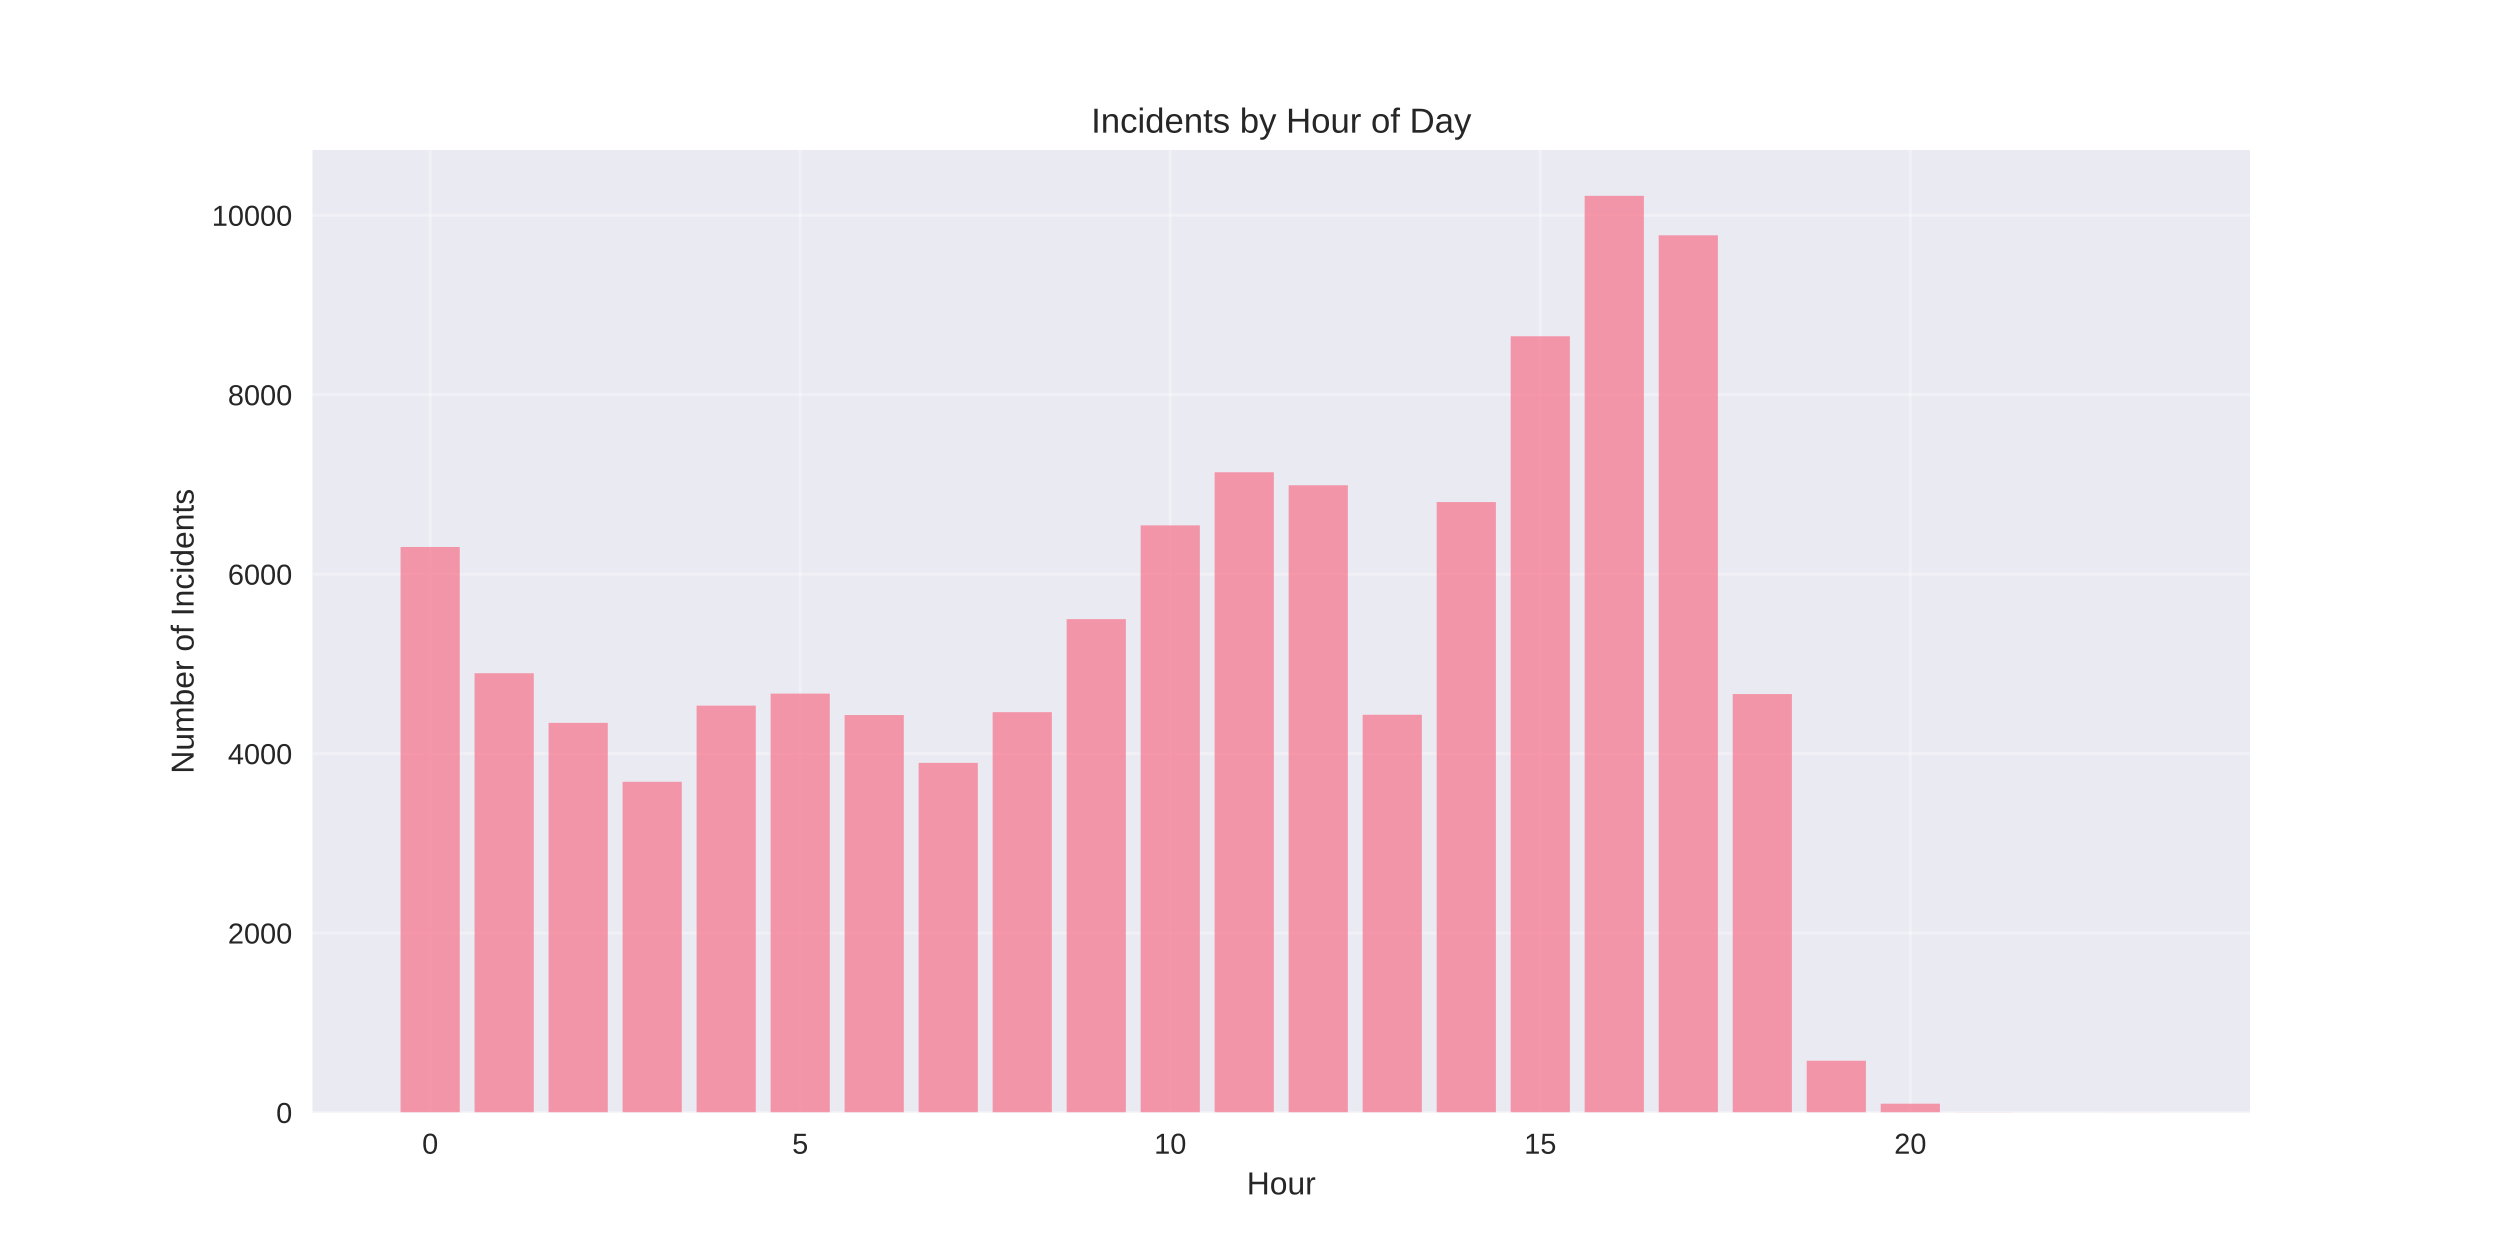
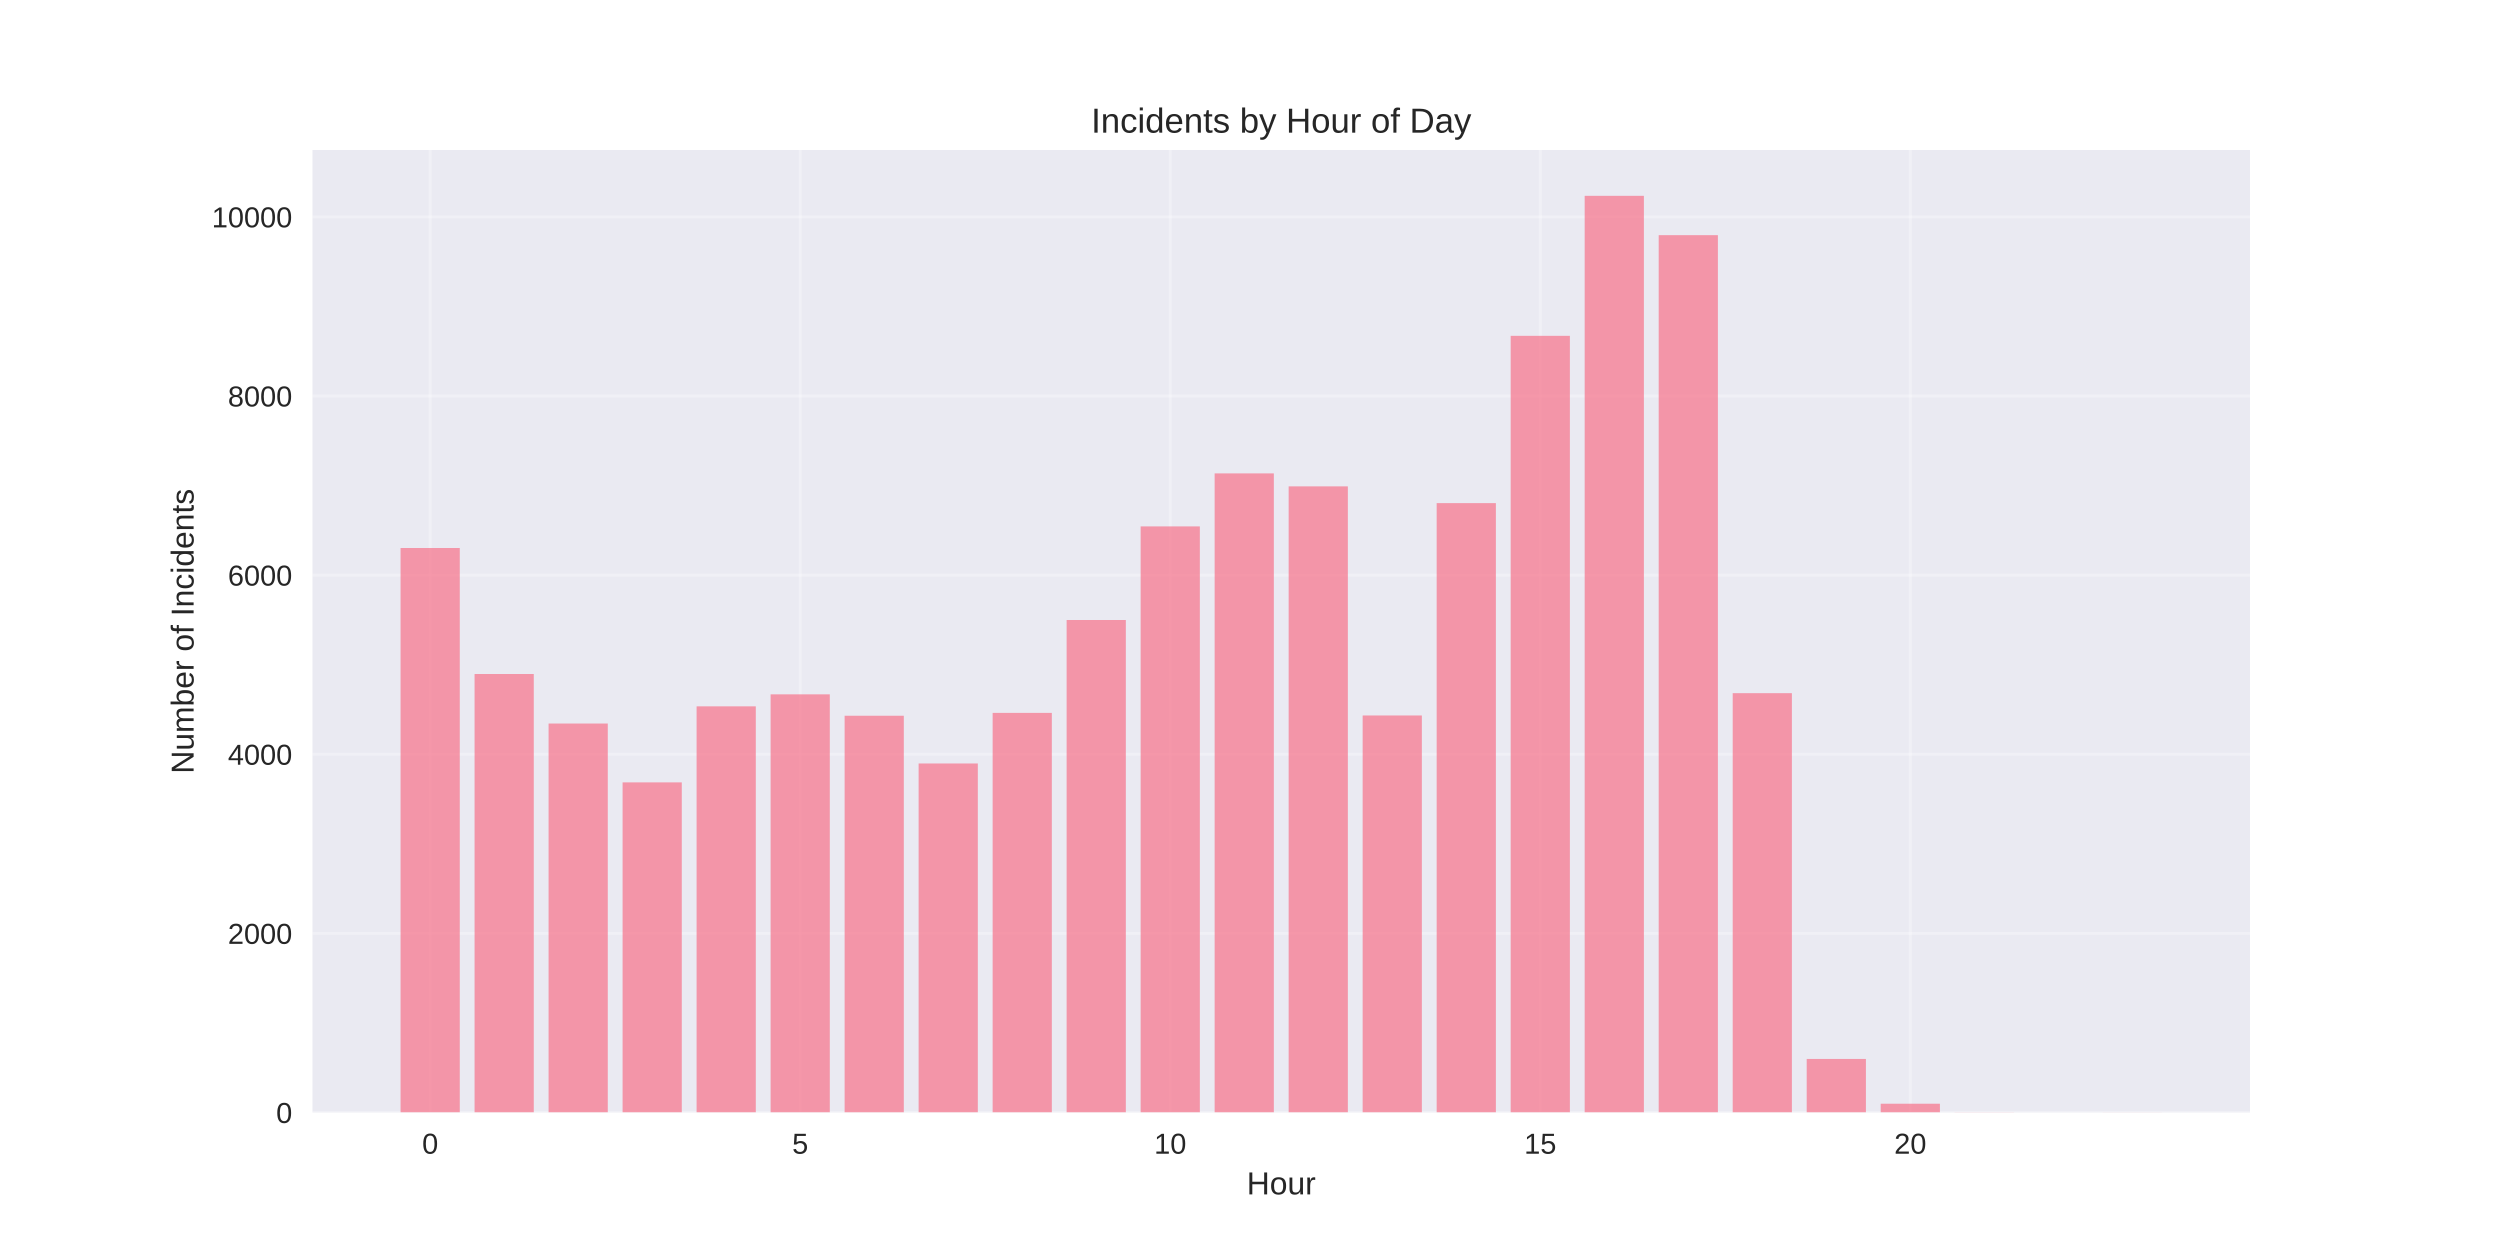
<svg xmlns="http://www.w3.org/2000/svg" width="864pt" height="432pt" viewBox="0 0 864 432" version="1.1">
  <defs>
    <style type="text/css">*{stroke-linejoin: round; stroke-linecap: butt}</style>
  </defs>
  <g id="figure_1">
    <g id="patch_1">
      <path d="M 0 432  L 864 432  L 864 0  L 0 0  z " style="fill: #ffffff" />
    </g>
    <g id="axes_1">
      <g id="patch_2">
        <path d="M 108 384.48  L 777.6 384.48  L 777.6 51.84  L 108 51.84  z " style="fill: #eaeaf2" />
      </g>
      <g id="matplotlib.axis_1">
        <g id="xtick_1">
          <g id="line2d_1">
-             <path d="M 148.667 384.48  L 148.667 51.84  " clip-path="url(#pc3a275f1e7)" style="fill: none; stroke: #ffffff; stroke-opacity: 0.3; stroke-linecap: round" />
+             <path d="M 148.667 384.48  L 148.667 51.84  " clip-path="url(#pcb564207b6)" style="fill: none; stroke: #ffffff; stroke-opacity: 0.3; stroke-linecap: round" />
          </g>
          <g id="line2d_2" />
          <g id="text_1">
            <text style="fill: #262626; font: 10px 'Arial', 'Liberation Sans', 'DejaVu Sans', 'Bitstream Vera Sans', sans-serif; text-anchor: middle" x="148.667" y="398.727" transform="rotate(-0 148.6671 398.7269)">0</text>
          </g>
        </g>
        <g id="xtick_2">
          <g id="line2d_3">
-             <path d="M 276.551 384.48  L 276.551 51.84  " clip-path="url(#pc3a275f1e7)" style="fill: none; stroke: #ffffff; stroke-opacity: 0.3; stroke-linecap: round" />
+             <path d="M 276.551 384.48  L 276.551 51.84  " clip-path="url(#pcb564207b6)" style="fill: none; stroke: #ffffff; stroke-opacity: 0.3; stroke-linecap: round" />
          </g>
          <g id="line2d_4" />
          <g id="text_2">
            <text style="fill: #262626; font: 10px 'Arial', 'Liberation Sans', 'DejaVu Sans', 'Bitstream Vera Sans', sans-serif; text-anchor: middle" x="276.551" y="398.727" transform="rotate(-0 276.551 398.7269)">5</text>
          </g>
        </g>
        <g id="xtick_3">
          <g id="line2d_5">
-             <path d="M 404.435 384.48  L 404.435 51.84  " clip-path="url(#pc3a275f1e7)" style="fill: none; stroke: #ffffff; stroke-opacity: 0.3; stroke-linecap: round" />
+             <path d="M 404.435 384.48  L 404.435 51.84  " clip-path="url(#pcb564207b6)" style="fill: none; stroke: #ffffff; stroke-opacity: 0.3; stroke-linecap: round" />
          </g>
          <g id="line2d_6" />
          <g id="text_3">
            <text style="fill: #262626; font: 10px 'Arial', 'Liberation Sans', 'DejaVu Sans', 'Bitstream Vera Sans', sans-serif; text-anchor: middle" x="404.435" y="398.727" transform="rotate(-0 404.4348 398.7269)">10</text>
          </g>
        </g>
        <g id="xtick_4">
          <g id="line2d_7">
-             <path d="M 532.319 384.48  L 532.319 51.84  " clip-path="url(#pc3a275f1e7)" style="fill: none; stroke: #ffffff; stroke-opacity: 0.3; stroke-linecap: round" />
+             <path d="M 532.319 384.48  L 532.319 51.84  " clip-path="url(#pcb564207b6)" style="fill: none; stroke: #ffffff; stroke-opacity: 0.3; stroke-linecap: round" />
          </g>
          <g id="line2d_8" />
          <g id="text_4">
            <text style="fill: #262626; font: 10px 'Arial', 'Liberation Sans', 'DejaVu Sans', 'Bitstream Vera Sans', sans-serif; text-anchor: middle" x="532.319" y="398.727" transform="rotate(-0 532.3187 398.7269)">15</text>
          </g>
        </g>
        <g id="xtick_5">
          <g id="line2d_9">
-             <path d="M 660.203 384.48  L 660.203 51.84  " clip-path="url(#pc3a275f1e7)" style="fill: none; stroke: #ffffff; stroke-opacity: 0.3; stroke-linecap: round" />
+             <path d="M 660.203 384.48  L 660.203 51.84  " clip-path="url(#pcb564207b6)" style="fill: none; stroke: #ffffff; stroke-opacity: 0.3; stroke-linecap: round" />
          </g>
          <g id="line2d_10" />
          <g id="text_5">
            <text style="fill: #262626; font: 10px 'Arial', 'Liberation Sans', 'DejaVu Sans', 'Bitstream Vera Sans', sans-serif; text-anchor: middle" x="660.203" y="398.727" transform="rotate(-0 660.2026 398.7269)">20</text>
          </g>
        </g>
        <g id="text_6">
          <text style="fill: #262626; font: 11px 'Arial', 'Liberation Sans', 'DejaVu Sans', 'Bitstream Vera Sans', sans-serif; text-anchor: middle" x="442.8" y="412.773" transform="rotate(-0 442.8 412.7734)">Hour</text>
        </g>
      </g>
      <g id="matplotlib.axis_2">
        <g id="ytick_1">
          <g id="line2d_11">
-             <path d="M 108 384.48  L 777.6 384.48  " clip-path="url(#pc3a275f1e7)" style="fill: none; stroke: #ffffff; stroke-opacity: 0.3; stroke-linecap: round" />
+             <path d="M 108 384.48  L 777.6 384.48  " clip-path="url(#pcb564207b6)" style="fill: none; stroke: #ffffff; stroke-opacity: 0.3; stroke-linecap: round" />
          </g>
          <g id="line2d_12" />
          <g id="text_7">
            <text style="fill: #262626; font: 10px 'Arial', 'Liberation Sans', 'DejaVu Sans', 'Bitstream Vera Sans', sans-serif; text-anchor: end" x="101" y="388.103" transform="rotate(-0 101 388.1034)">0</text>
          </g>
        </g>
        <g id="ytick_2">
          <g id="line2d_13">
-             <path d="M 108 322.466  L 777.6 322.466  " clip-path="url(#pc3a275f1e7)" style="fill: none; stroke: #ffffff; stroke-opacity: 0.3; stroke-linecap: round" />
+             <path d="M 108 322.575  L 777.6 322.575  " clip-path="url(#pcb564207b6)" style="fill: none; stroke: #ffffff; stroke-opacity: 0.3; stroke-linecap: round" />
          </g>
          <g id="line2d_14" />
          <g id="text_8">
-             <text style="fill: #262626; font: 10px 'Arial', 'Liberation Sans', 'DejaVu Sans', 'Bitstream Vera Sans', sans-serif; text-anchor: end" x="101" y="326.089" transform="rotate(-0 101 326.0891)">2000</text>
+             <text style="fill: #262626; font: 10px 'Arial', 'Liberation Sans', 'DejaVu Sans', 'Bitstream Vera Sans', sans-serif; text-anchor: end" x="101" y="326.198" transform="rotate(-0 101 326.1982)">2000</text>
          </g>
        </g>
        <g id="ytick_3">
          <g id="line2d_15">
-             <path d="M 108 260.451  L 777.6 260.451  " clip-path="url(#pc3a275f1e7)" style="fill: none; stroke: #ffffff; stroke-opacity: 0.3; stroke-linecap: round" />
+             <path d="M 108 260.67  L 777.6 260.67  " clip-path="url(#pcb564207b6)" style="fill: none; stroke: #ffffff; stroke-opacity: 0.3; stroke-linecap: round" />
          </g>
          <g id="line2d_16" />
          <g id="text_9">
-             <text style="fill: #262626; font: 10px 'Arial', 'Liberation Sans', 'DejaVu Sans', 'Bitstream Vera Sans', sans-serif; text-anchor: end" x="101" y="264.075" transform="rotate(-0 101 264.0749)">4000</text>
+             <text style="fill: #262626; font: 10px 'Arial', 'Liberation Sans', 'DejaVu Sans', 'Bitstream Vera Sans', sans-serif; text-anchor: end" x="101" y="264.293" transform="rotate(-0 101 264.293)">4000</text>
          </g>
        </g>
        <g id="ytick_4">
          <g id="line2d_17">
-             <path d="M 108 198.437  L 777.6 198.437  " clip-path="url(#pc3a275f1e7)" style="fill: none; stroke: #ffffff; stroke-opacity: 0.3; stroke-linecap: round" />
+             <path d="M 108 198.764  L 777.6 198.764  " clip-path="url(#pcb564207b6)" style="fill: none; stroke: #ffffff; stroke-opacity: 0.3; stroke-linecap: round" />
          </g>
          <g id="line2d_18" />
          <g id="text_10">
-             <text style="fill: #262626; font: 10px 'Arial', 'Liberation Sans', 'DejaVu Sans', 'Bitstream Vera Sans', sans-serif; text-anchor: end" x="101" y="202.061" transform="rotate(-0 101 202.0606)">6000</text>
+             <text style="fill: #262626; font: 10px 'Arial', 'Liberation Sans', 'DejaVu Sans', 'Bitstream Vera Sans', sans-serif; text-anchor: end" x="101" y="202.388" transform="rotate(-0 101 202.3878)">6000</text>
          </g>
        </g>
        <g id="ytick_5">
          <g id="line2d_19">
-             <path d="M 108 136.423  L 777.6 136.423  " clip-path="url(#pc3a275f1e7)" style="fill: none; stroke: #ffffff; stroke-opacity: 0.3; stroke-linecap: round" />
+             <path d="M 108 136.859  L 777.6 136.859  " clip-path="url(#pcb564207b6)" style="fill: none; stroke: #ffffff; stroke-opacity: 0.3; stroke-linecap: round" />
          </g>
          <g id="line2d_20" />
          <g id="text_11">
-             <text style="fill: #262626; font: 10px 'Arial', 'Liberation Sans', 'DejaVu Sans', 'Bitstream Vera Sans', sans-serif; text-anchor: end" x="101" y="140.046" transform="rotate(-0 101 140.0463)">8000</text>
+             <text style="fill: #262626; font: 10px 'Arial', 'Liberation Sans', 'DejaVu Sans', 'Bitstream Vera Sans', sans-serif; text-anchor: end" x="101" y="140.483" transform="rotate(-0 101 140.4825)">8000</text>
          </g>
        </g>
        <g id="ytick_6">
          <g id="line2d_21">
-             <path d="M 108 74.409  L 777.6 74.409  " clip-path="url(#pc3a275f1e7)" style="fill: none; stroke: #ffffff; stroke-opacity: 0.3; stroke-linecap: round" />
+             <path d="M 108 74.954  L 777.6 74.954  " clip-path="url(#pcb564207b6)" style="fill: none; stroke: #ffffff; stroke-opacity: 0.3; stroke-linecap: round" />
          </g>
          <g id="line2d_22" />
          <g id="text_12">
-             <text style="fill: #262626; font: 10px 'Arial', 'Liberation Sans', 'DejaVu Sans', 'Bitstream Vera Sans', sans-serif; text-anchor: end" x="101" y="78.032" transform="rotate(-0 101 78.03199)">10000</text>
+             <text style="fill: #262626; font: 10px 'Arial', 'Liberation Sans', 'DejaVu Sans', 'Bitstream Vera Sans', sans-serif; text-anchor: end" x="101" y="78.577" transform="rotate(-0 101 78.5773)">10000</text>
          </g>
        </g>
        <g id="text_13">
          <text style="fill: #262626; font: 11px 'Arial', 'Liberation Sans', 'DejaVu Sans', 'Bitstream Vera Sans', sans-serif; text-anchor: middle" x="66.913" y="218.16" transform="rotate(-90 66.91281 218.16)">Number of Incidents</text>
        </g>
      </g>
      <g id="patch_3">
-         <path d="M 138.436 384.48  L 158.898 384.48  L 158.898 189.042  L 138.436 189.042  z " clip-path="url(#pc3a275f1e7)" style="fill: #f77189; opacity: 0.7" />
+         <path d="M 138.436 384.48  L 158.898 384.48  L 158.898 189.386  L 138.436 189.386  z " clip-path="url(#pcb564207b6)" style="fill: #f77189; opacity: 0.7" />
      </g>
      <g id="patch_4">
-         <path d="M 164.013 384.48  L 184.475 384.48  L 184.475 232.669  L 164.013 232.669  z " clip-path="url(#pc3a275f1e7)" style="fill: #f77189; opacity: 0.7" />
+         <path d="M 164.013 384.48  L 184.475 384.48  L 184.475 232.936  L 164.013 232.936  z " clip-path="url(#pcb564207b6)" style="fill: #f77189; opacity: 0.7" />
      </g>
      <g id="patch_5">
-         <path d="M 189.59 384.48  L 210.051 384.48  L 210.051 249.816  L 189.59 249.816  z " clip-path="url(#pc3a275f1e7)" style="fill: #f77189; opacity: 0.7" />
+         <path d="M 189.59 384.48  L 210.051 384.48  L 210.051 250.053  L 189.59 250.053  z " clip-path="url(#pcb564207b6)" style="fill: #f77189; opacity: 0.7" />
      </g>
      <g id="patch_6">
-         <path d="M 215.167 384.48  L 235.628 384.48  L 235.628 270.188  L 215.167 270.188  z " clip-path="url(#pc3a275f1e7)" style="fill: #f77189; opacity: 0.7" />
+         <path d="M 215.167 384.48  L 235.628 384.48  L 235.628 270.389  L 215.167 270.389  z " clip-path="url(#pcb564207b6)" style="fill: #f77189; opacity: 0.7" />
      </g>
      <g id="patch_7">
-         <path d="M 240.743 384.48  L 261.205 384.48  L 261.205 243.863  L 240.743 243.863  z " clip-path="url(#pc3a275f1e7)" style="fill: #f77189; opacity: 0.7" />
+         <path d="M 240.743 384.48  L 261.205 384.48  L 261.205 244.11  L 240.743 244.11  z " clip-path="url(#pcb564207b6)" style="fill: #f77189; opacity: 0.7" />
      </g>
      <g id="patch_8">
-         <path d="M 266.32 384.48  L 286.782 384.48  L 286.782 239.708  L 266.32 239.708  z " clip-path="url(#pc3a275f1e7)" style="fill: #f77189; opacity: 0.7" />
+         <path d="M 266.32 384.48  L 286.782 384.48  L 286.782 239.962  L 266.32 239.962  z " clip-path="url(#pcb564207b6)" style="fill: #f77189; opacity: 0.7" />
      </g>
      <g id="patch_9">
-         <path d="M 291.897 384.48  L 312.358 384.48  L 312.358 247.118  L 291.897 247.118  z " clip-path="url(#pc3a275f1e7)" style="fill: #f77189; opacity: 0.7" />
+         <path d="M 291.897 384.48  L 312.358 384.48  L 312.358 247.36  L 291.897 247.36  z " clip-path="url(#pcb564207b6)" style="fill: #f77189; opacity: 0.7" />
      </g>
      <g id="patch_10">
-         <path d="M 317.474 384.48  L 337.935 384.48  L 337.935 263.645  L 317.474 263.645  z " clip-path="url(#pc3a275f1e7)" style="fill: #f77189; opacity: 0.7" />
+         <path d="M 317.474 384.48  L 337.935 384.48  L 337.935 263.858  L 317.474 263.858  z " clip-path="url(#pcb564207b6)" style="fill: #f77189; opacity: 0.7" />
      </g>
      <g id="patch_11">
-         <path d="M 343.051 384.48  L 363.512 384.48  L 363.512 246.126  L 343.051 246.126  z " clip-path="url(#pc3a275f1e7)" style="fill: #f77189; opacity: 0.7" />
+         <path d="M 343.051 384.48  L 363.512 384.48  L 363.512 246.369  L 343.051 246.369  z " clip-path="url(#pcb564207b6)" style="fill: #f77189; opacity: 0.7" />
      </g>
      <g id="patch_12">
-         <path d="M 368.627 384.48  L 389.089 384.48  L 389.089 213.972  L 368.627 213.972  z " clip-path="url(#pc3a275f1e7)" style="fill: #f77189; opacity: 0.7" />
+         <path d="M 368.627 384.48  L 389.089 384.48  L 389.089 214.272  L 368.627 214.272  z " clip-path="url(#pcb564207b6)" style="fill: #f77189; opacity: 0.7" />
      </g>
      <g id="patch_13">
-         <path d="M 394.204 384.48  L 414.666 384.48  L 414.666 181.569  L 394.204 181.569  z " clip-path="url(#pc3a275f1e7)" style="fill: #f77189; opacity: 0.7" />
+         <path d="M 394.204 384.48  L 414.666 384.48  L 414.666 181.926  L 394.204 181.926  z " clip-path="url(#pcb564207b6)" style="fill: #f77189; opacity: 0.7" />
      </g>
      <g id="patch_14">
-         <path d="M 419.781 384.48  L 440.242 384.48  L 440.242 163.213  L 419.781 163.213  z " clip-path="url(#pc3a275f1e7)" style="fill: #f77189; opacity: 0.7" />
+         <path d="M 419.781 384.48  L 440.242 384.48  L 440.242 163.602  L 419.781 163.602  z " clip-path="url(#pcb564207b6)" style="fill: #f77189; opacity: 0.7" />
      </g>
      <g id="patch_15">
-         <path d="M 445.358 384.48  L 465.819 384.48  L 465.819 167.709  L 445.358 167.709  z " clip-path="url(#pc3a275f1e7)" style="fill: #f77189; opacity: 0.7" />
+         <path d="M 445.358 384.48  L 465.819 384.48  L 465.819 168.09  L 445.358 168.09  z " clip-path="url(#pcb564207b6)" style="fill: #f77189; opacity: 0.7" />
      </g>
      <g id="patch_16">
-         <path d="M 470.934 384.48  L 491.396 384.48  L 491.396 247.025  L 470.934 247.025  z " clip-path="url(#pc3a275f1e7)" style="fill: #f77189; opacity: 0.7" />
+         <path d="M 470.934 384.48  L 491.396 384.48  L 491.396 247.267  L 470.934 247.267  z " clip-path="url(#pcb564207b6)" style="fill: #f77189; opacity: 0.7" />
      </g>
      <g id="patch_17">
-         <path d="M 496.511 384.48  L 516.973 384.48  L 516.973 173.507  L 496.511 173.507  z " clip-path="url(#pc3a275f1e7)" style="fill: #f77189; opacity: 0.7" />
+         <path d="M 496.511 384.48  L 516.973 384.48  L 516.973 173.878  L 496.511 173.878  z " clip-path="url(#pcb564207b6)" style="fill: #f77189; opacity: 0.7" />
      </g>
      <g id="patch_18">
-         <path d="M 522.088 384.48  L 542.549 384.48  L 542.549 116.206  L 522.088 116.206  z " clip-path="url(#pc3a275f1e7)" style="fill: #f77189; opacity: 0.7" />
+         <path d="M 522.088 384.48  L 542.549 384.48  L 542.549 116.059  L 522.088 116.059  z " clip-path="url(#pcb564207b6)" style="fill: #f77189; opacity: 0.7" />
      </g>
      <g id="patch_19">
-         <path d="M 547.665 384.48  L 568.126 384.48  L 568.126 67.68  L 547.665 67.68  z " clip-path="url(#pc3a275f1e7)" style="fill: #f77189; opacity: 0.7" />
+         <path d="M 547.665 384.48  L 568.126 384.48  L 568.126 67.68  L 547.665 67.68  z " clip-path="url(#pcb564207b6)" style="fill: #f77189; opacity: 0.7" />
      </g>
      <g id="patch_20">
-         <path d="M 573.242 384.48  L 593.703 384.48  L 593.703 81.323  L 573.242 81.323  z " clip-path="url(#pc3a275f1e7)" style="fill: #f77189; opacity: 0.7" />
+         <path d="M 573.242 384.48  L 593.703 384.48  L 593.703 81.268  L 573.242 81.268  z " clip-path="url(#pcb564207b6)" style="fill: #f77189; opacity: 0.7" />
      </g>
      <g id="patch_21">
-         <path d="M 598.818 384.48  L 619.28 384.48  L 619.28 239.863  L 598.818 239.863  z " clip-path="url(#pc3a275f1e7)" style="fill: #f77189; opacity: 0.7" />
+         <path d="M 598.818 384.48  L 619.28 384.48  L 619.28 239.56  L 598.818 239.56  z " clip-path="url(#pcb564207b6)" style="fill: #f77189; opacity: 0.7" />
      </g>
      <g id="patch_22">
-         <path d="M 624.395 384.48  L 644.857 384.48  L 644.857 366.589  L 624.395 366.589  z " clip-path="url(#pc3a275f1e7)" style="fill: #f77189; opacity: 0.7" />
+         <path d="M 624.395 384.48  L 644.857 384.48  L 644.857 365.97  L 624.395 365.97  z " clip-path="url(#pcb564207b6)" style="fill: #f77189; opacity: 0.7" />
      </g>
      <g id="patch_23">
-         <path d="M 649.972 384.48  L 670.433 384.48  L 670.433 381.441  L 649.972 381.441  z " clip-path="url(#pc3a275f1e7)" style="fill: #f77189; opacity: 0.7" />
+         <path d="M 649.972 384.48  L 670.433 384.48  L 670.433 381.447  L 649.972 381.447  z " clip-path="url(#pcb564207b6)" style="fill: #f77189; opacity: 0.7" />
      </g>
      <g id="patch_24">
-         <path d="M 675.549 384.48  L 696.01 384.48  L 696.01 384.418  L 675.549 384.418  z " clip-path="url(#pc3a275f1e7)" style="fill: #f77189; opacity: 0.7" />
+         <path d="M 675.549 384.48  L 696.01 384.48  L 696.01 384.418  L 675.549 384.418  z " clip-path="url(#pcb564207b6)" style="fill: #f77189; opacity: 0.7" />
      </g>
      <g id="patch_25">
-         <path d="M 726.702 384.48  L 747.164 384.48  L 747.164 384.449  L 726.702 384.449  z " clip-path="url(#pc3a275f1e7)" style="fill: #f77189; opacity: 0.7" />
+         <path d="M 726.702 384.48  L 747.164 384.48  L 747.164 384.449  L 726.702 384.449  z " clip-path="url(#pcb564207b6)" style="fill: #f77189; opacity: 0.7" />
      </g>
      <g id="patch_26">
        <path d="M 108 384.48  L 108 51.84  " style="fill: none" />
      </g>
      <g id="patch_27">
        <path d="M 777.6 384.48  L 777.6 51.84  " style="fill: none" />
      </g>
      <g id="patch_28">
        <path d="M 108 384.48  L 777.6 384.48  " style="fill: none" />
      </g>
      <g id="patch_29">
        <path d="M 108 51.84  L 777.6 51.84  " style="fill: none" />
      </g>
      <g id="text_14">
        <text style="fill: #262626; font: 12px 'Arial', 'Liberation Sans', 'DejaVu Sans', 'Bitstream Vera Sans', sans-serif; text-anchor: middle" x="442.8" y="45.84" transform="rotate(-0 442.8 45.84)">Incidents by Hour of Day</text>
      </g>
    </g>
  </g>
  <defs>
-     <clipPath id="pc3a275f1e7">
+     <clipPath id="pcb564207b6">
      <rect x="108" y="51.84" width="669.6" height="332.64" />
    </clipPath>
  </defs>
</svg>
